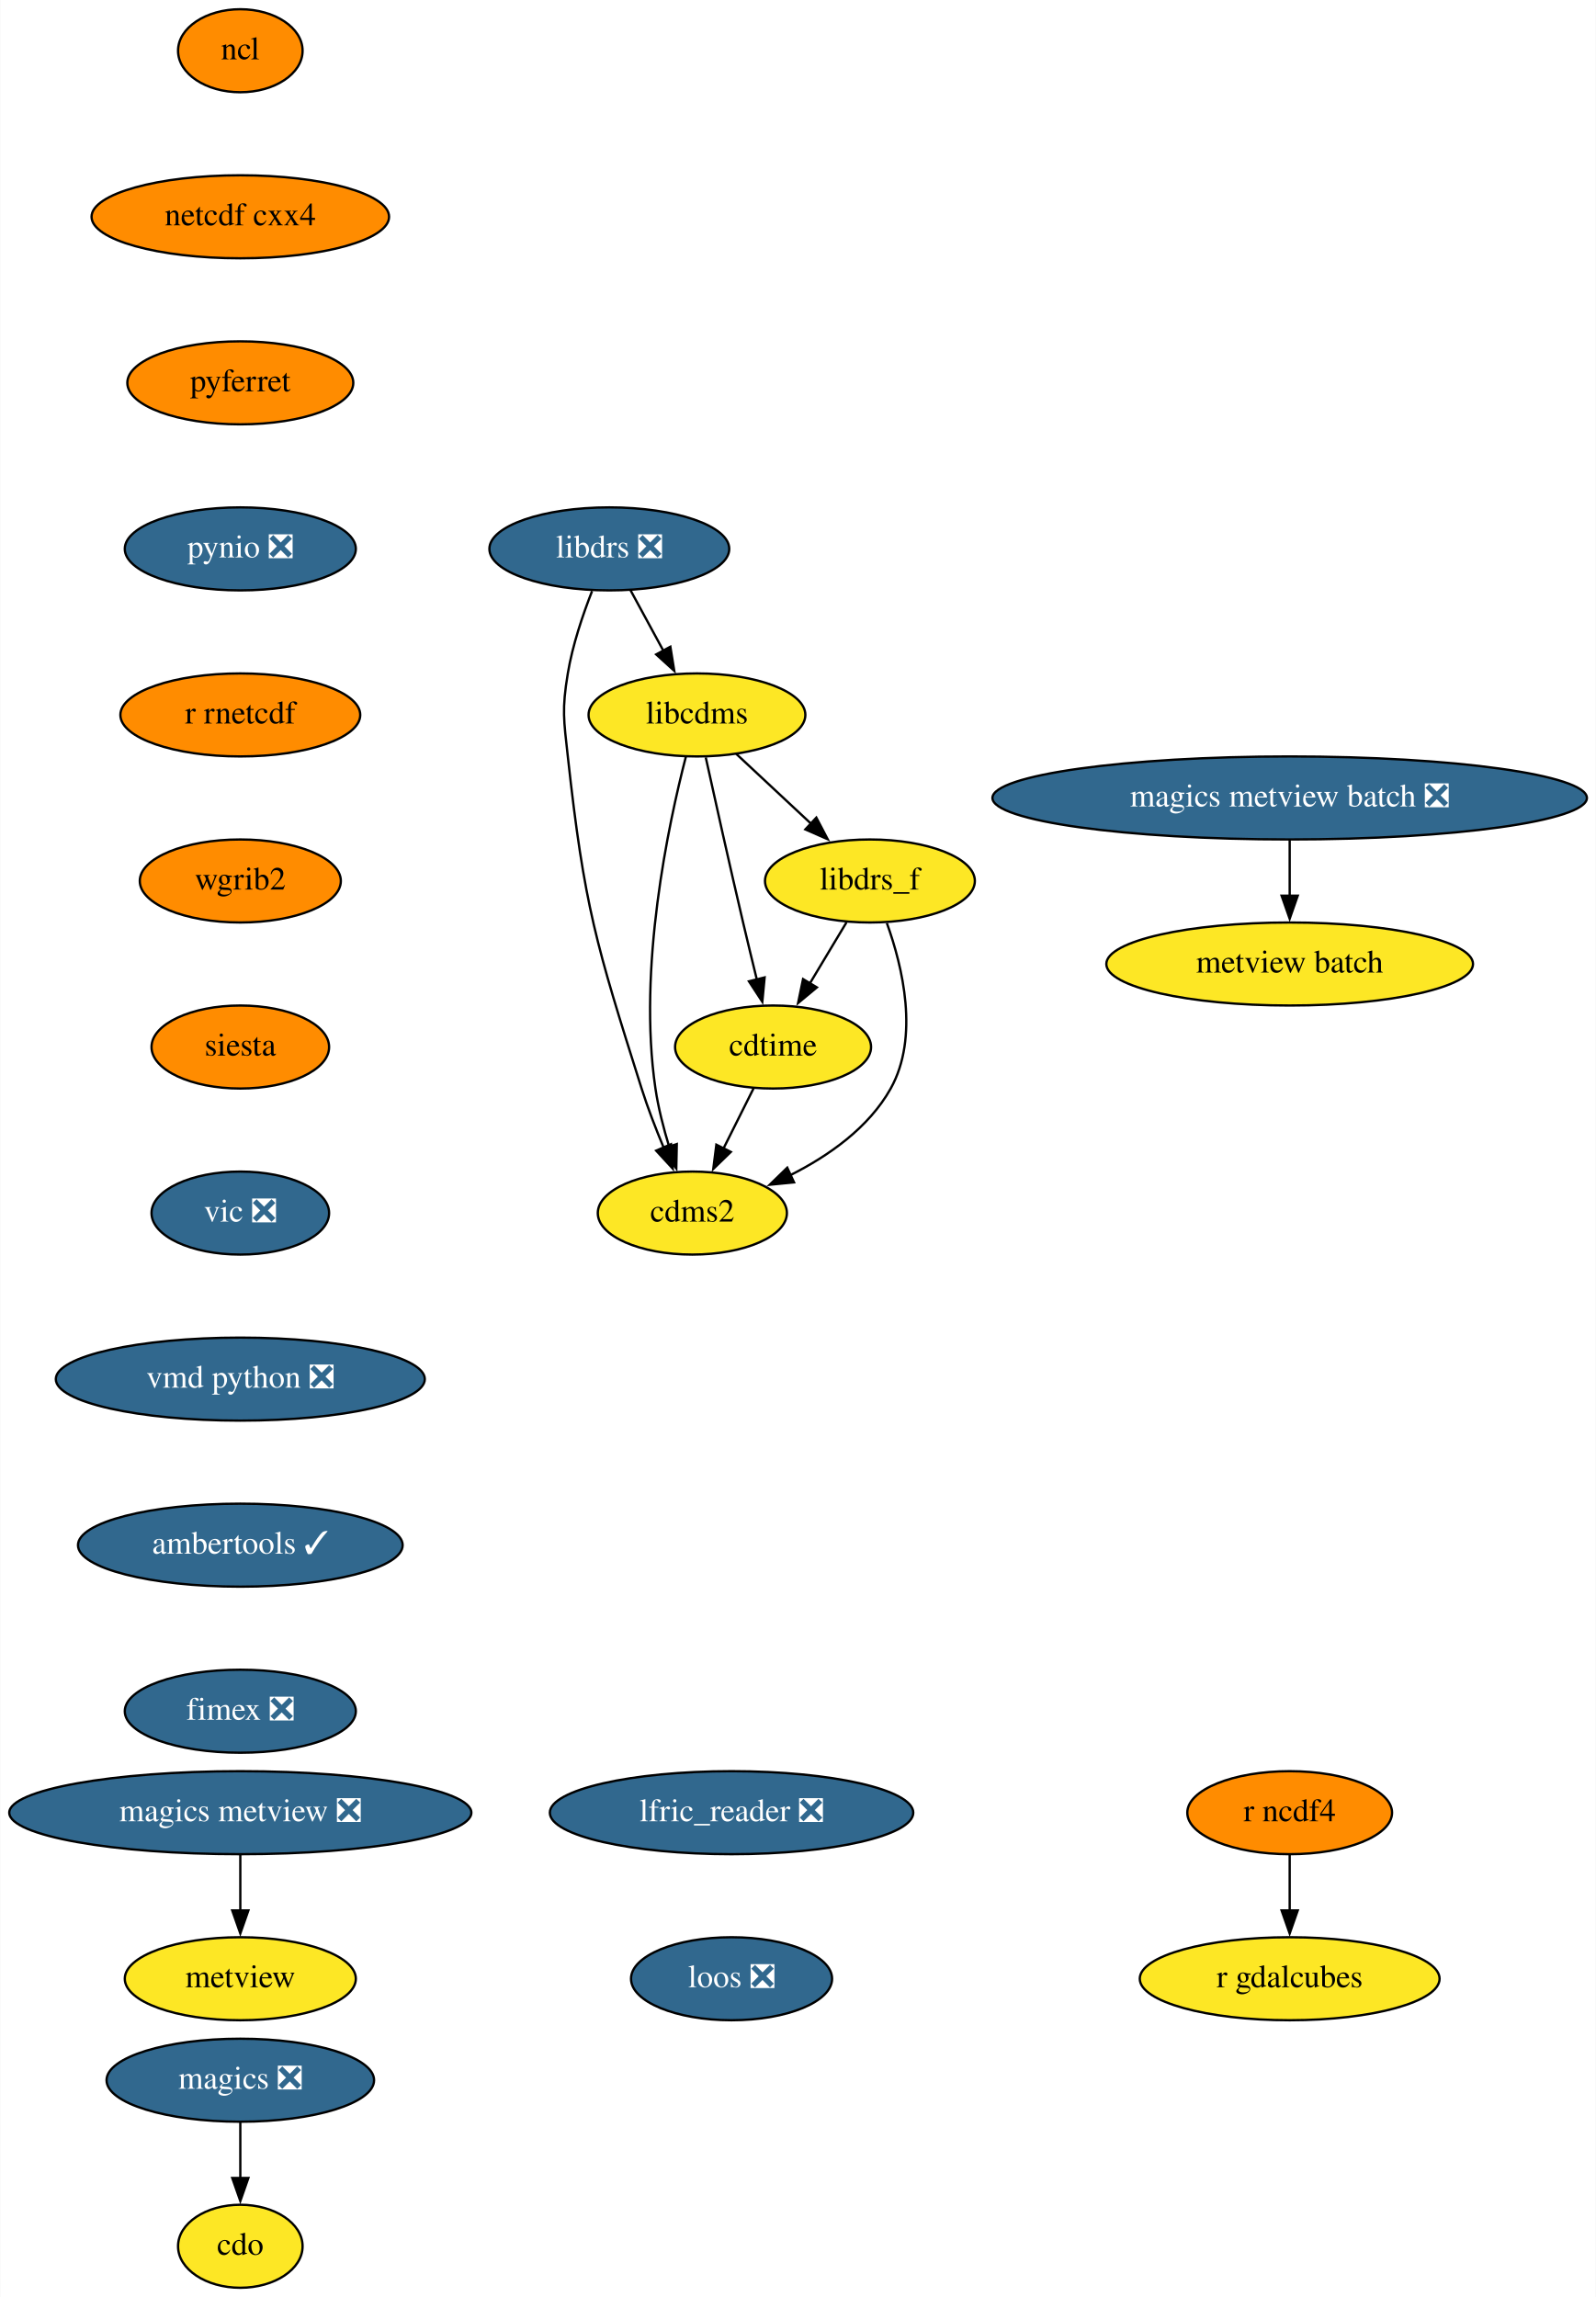
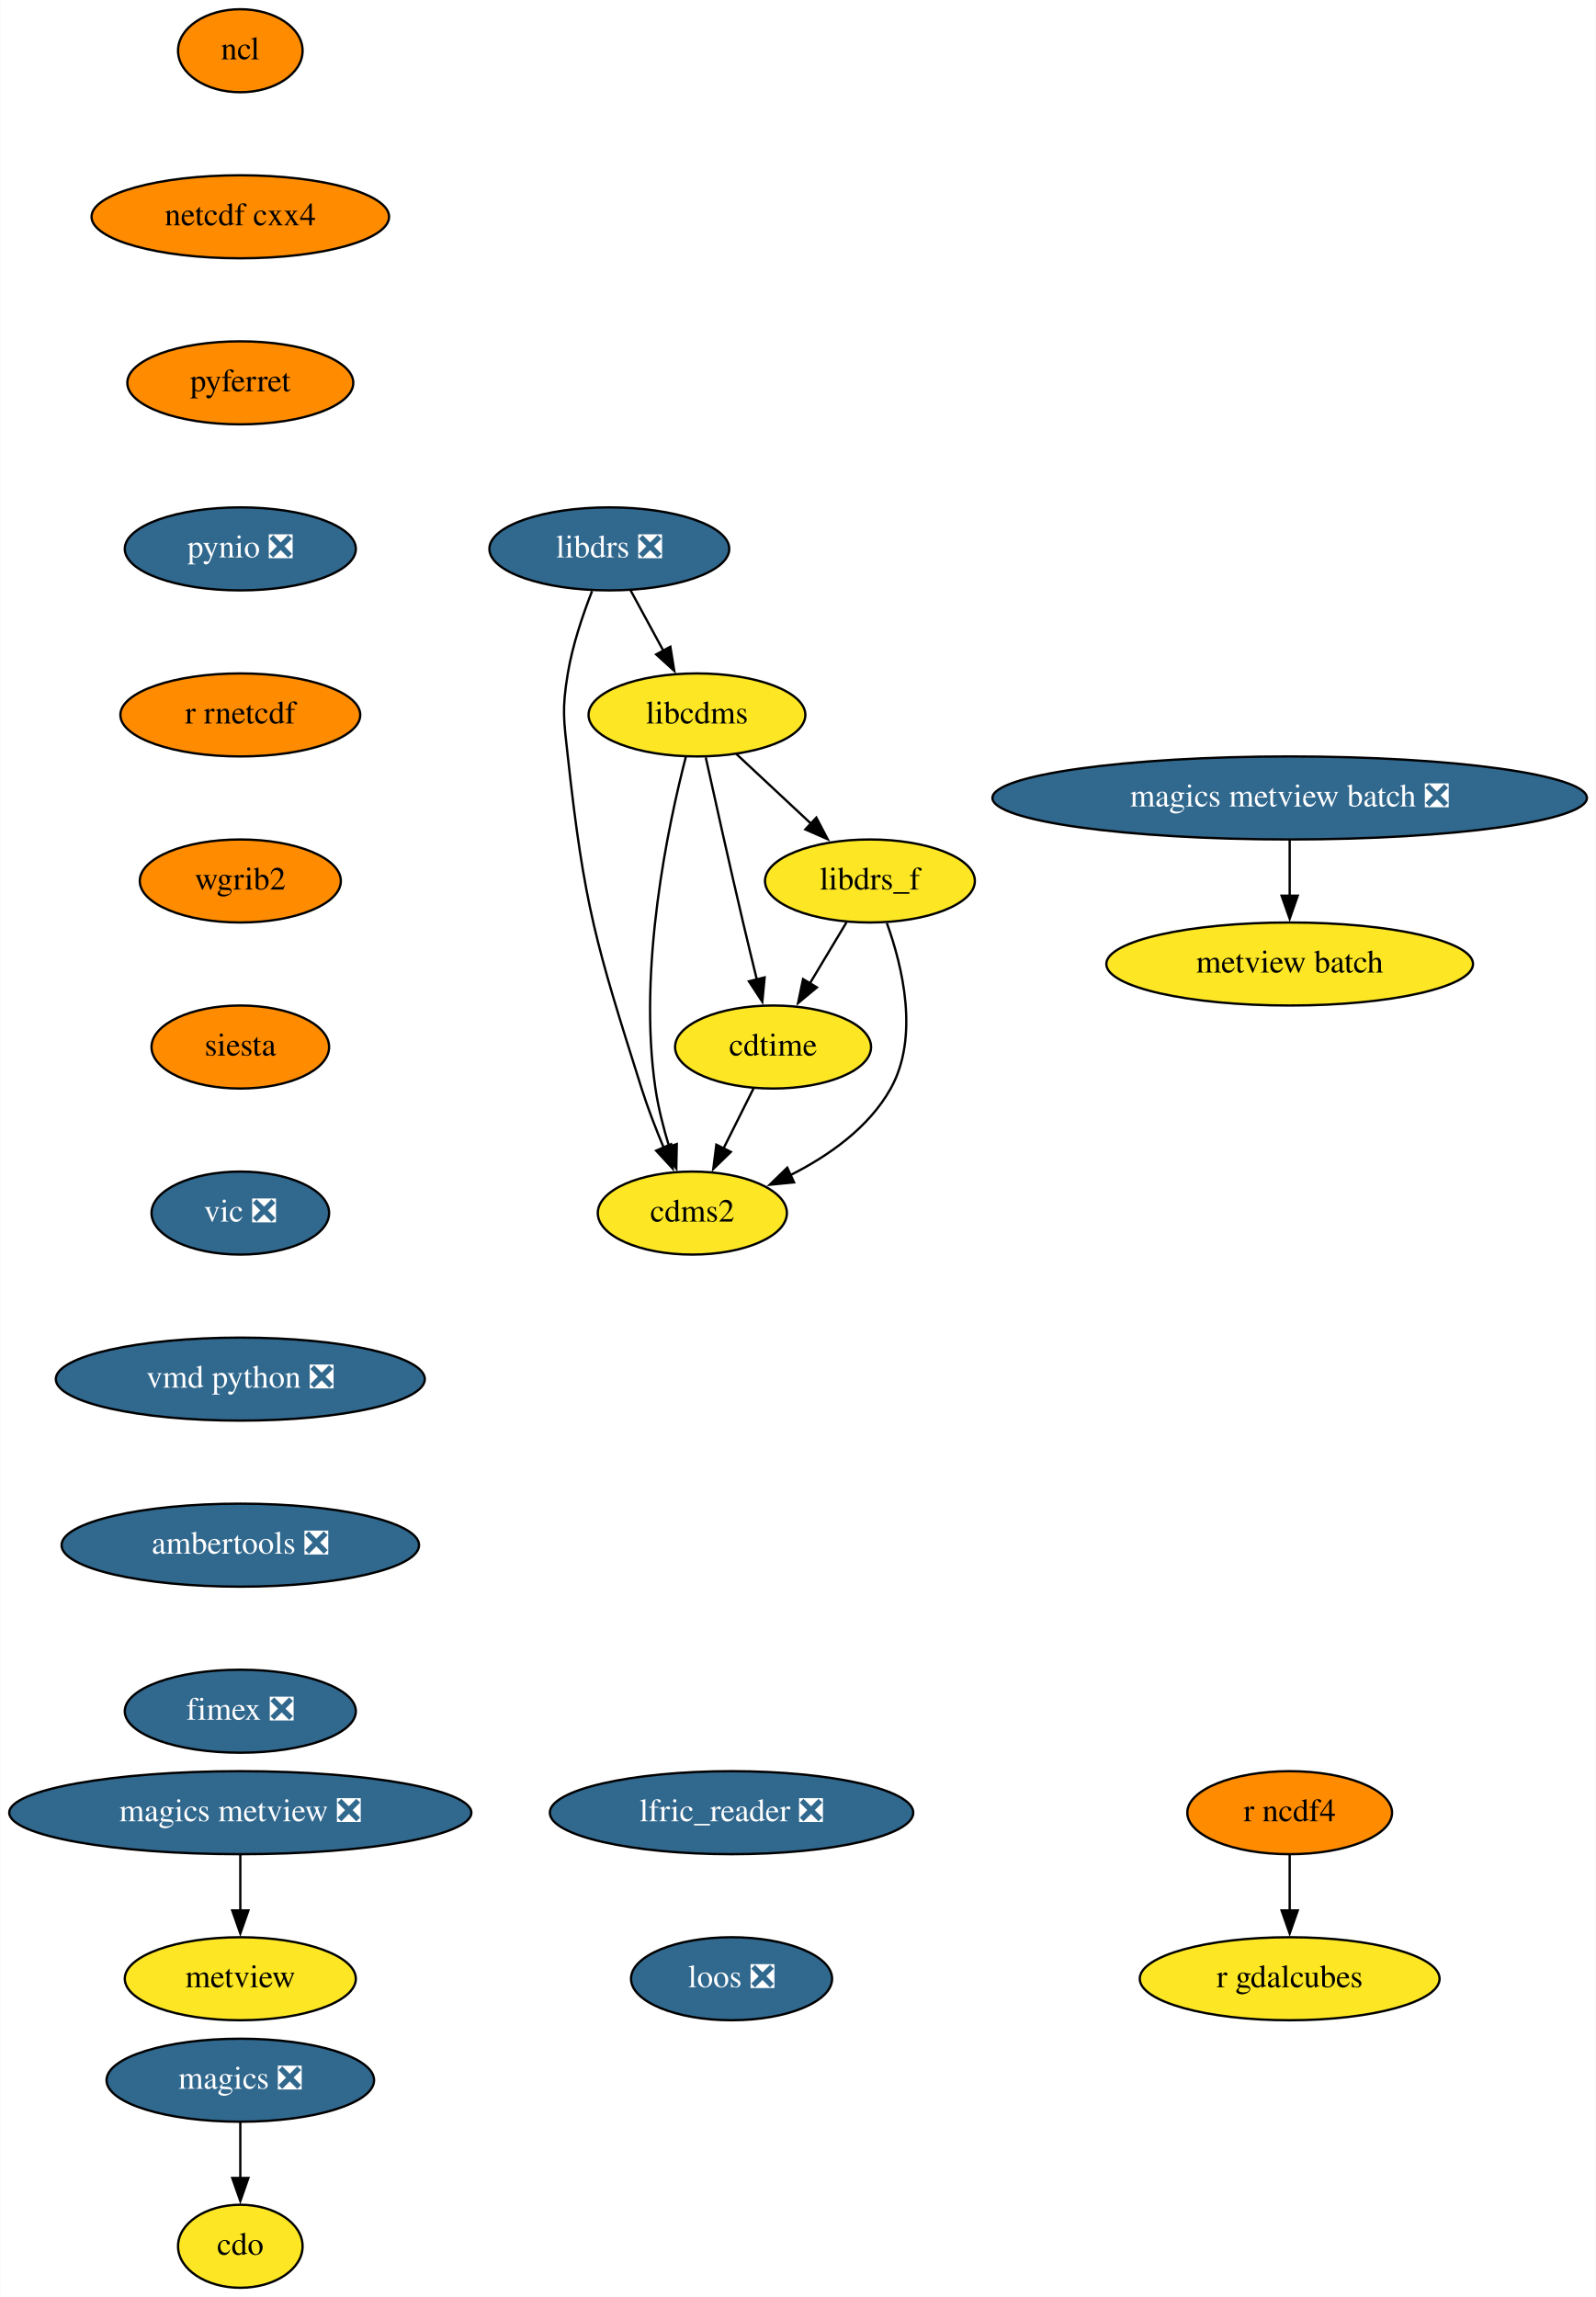
<svg xmlns="http://www.w3.org/2000/svg" xmlns:xlink="http://www.w3.org/1999/xlink" width="692pt" height="996pt" viewBox="0.00 0.00 691.78 996.00">
  <g id="graph0" class="graph" transform="scale(1 1) rotate(0) translate(4 992)">
    <polygon fill="white" stroke="none" points="-4,4 -4,-992 687.78,-992 687.78,4 -4,4" />
    <g id="node1" class="node">
      <g id="a_node1">
        <a xlink:href="https://github.com/conda-forge/cdms2-feedstock" xlink:title="cdms2">
          <ellipse fill="#fde725" stroke="black" cx="296.09" cy="-466" rx="41" ry="18" />
          <text text-anchor="middle" x="296.09" y="-462.3" font-family="Times,serif" font-size="14.00">cdms2</text>
        </a>
      </g>
    </g>
    <g id="node2" class="node">
      <g id="a_node2">
        <a xlink:href="https://github.com/conda-forge/cdo-feedstock" xlink:title="cdo">
          <ellipse fill="#fde725" stroke="black" cx="100.09" cy="-18" rx="27" ry="18" />
          <text text-anchor="middle" x="100.09" y="-14.3" font-family="Times,serif" font-size="14.00">cdo</text>
        </a>
      </g>
    </g>
    <g id="node3" class="node">
      <g id="a_node3">
        <a xlink:href="https://github.com/conda-forge/cdtime-feedstock" xlink:title="cdtime">
          <ellipse fill="#fde725" stroke="black" cx="331.09" cy="-538" rx="42.49" ry="18" />
          <text text-anchor="middle" x="331.09" y="-534.3" font-family="Times,serif" font-size="14.00">cdtime</text>
        </a>
      </g>
    </g>
    <g id="edge1" class="edge">
      <path fill="none" stroke="black" d="M322.62,-520.05C318.71,-512.23 313.97,-502.75 309.58,-493.98" />
      <polygon fill="black" stroke="black" points="312.77,-492.52 305.16,-485.14 306.5,-495.65 312.77,-492.52" />
    </g>
    <g id="node4" class="node">
      <g id="a_node4">
        <a xlink:href="https://github.com/conda-forge/libcdms-feedstock" xlink:title="libcdms">
          <ellipse fill="#fde725" stroke="black" cx="298.09" cy="-682" rx="47" ry="18" />
          <text text-anchor="middle" x="298.09" y="-678.3" font-family="Times,serif" font-size="14.00">libcdms</text>
        </a>
      </g>
    </g>
    <g id="edge2" class="edge">
      <path fill="none" stroke="black" d="M293.32,-664.03C285.7,-634.62 272.37,-572.31 280.09,-520 281.33,-511.6 283.62,-502.68 286.09,-494.61" />
      <polygon fill="black" stroke="black" points="289.34,-495.93 289.13,-485.33 282.69,-493.74 289.34,-495.93" />
    </g>
    <g id="edge3" class="edge">
      <path fill="none" stroke="black" d="M301.9,-663.58C305.85,-645.62 312.26,-616.82 318.09,-592 319.98,-583.94 322.1,-575.22 324.06,-567.21" />
      <polygon fill="black" stroke="black" points="327.43,-568.18 326.43,-557.63 320.63,-566.5 327.43,-568.18" />
    </g>
    <g id="node5" class="node">
      <g id="a_node5">
        <a xlink:href="https://github.com/conda-forge/libdrs_f-feedstock" xlink:title="libdrs_f">
          <ellipse fill="#fde725" stroke="black" cx="373.09" cy="-610" rx="45.5" ry="18" />
          <text text-anchor="middle" x="373.09" y="-606.3" font-family="Times,serif" font-size="14.00">libdrs_f</text>
        </a>
      </g>
    </g>
    <g id="edge4" class="edge">
      <path fill="none" stroke="black" d="M315.11,-665.12C324.73,-656.14 336.94,-644.74 347.67,-634.73" />
      <polygon fill="black" stroke="black" points="349.85,-637.48 354.77,-628.1 345.08,-632.36 349.85,-637.48" />
    </g>
    <g id="edge5" class="edge">
      <path fill="none" stroke="black" d="M380.43,-591.74C387.23,-572.88 394.58,-542.37 382.09,-520 372.6,-503.01 355.18,-490.79 338.49,-482.4" />
      <polygon fill="black" stroke="black" points="340.18,-479.32 329.64,-478.29 337.24,-485.68 340.18,-479.32" />
    </g>
    <g id="edge6" class="edge">
      <path fill="none" stroke="black" d="M362.92,-592.05C358.13,-584.06 352.29,-574.33 346.93,-565.4" />
      <polygon fill="black" stroke="black" points="350.09,-563.86 341.94,-557.09 344.09,-567.46 350.09,-563.86" />
    </g>
    <g id="node6" class="node">
      <g id="a_node6">
        <a xlink:href="https://github.com/conda-forge/libdrs-feedstock/pull/45" xlink:title="libdrs ❎">
          <ellipse fill="#31688e" stroke="black" cx="260.09" cy="-754" rx="52" ry="18" />
          <text text-anchor="middle" x="260.09" y="-750.3" font-family="Times,serif" font-size="14.00" fill="white">libdrs ❎</text>
        </a>
      </g>
    </g>
    <g id="edge7" class="edge">
      <path fill="none" stroke="black" d="M252.61,-735.7C248.62,-725.52 244.12,-712.27 242.09,-700 239.48,-684.21 240.35,-679.9 242.09,-664 249.24,-598.83 254.34,-582.51 274.09,-520 276.77,-511.51 280.27,-502.49 283.67,-494.34" />
      <polygon fill="black" stroke="black" points="286.83,-495.86 287.58,-485.29 280.4,-493.08 286.83,-495.86" />
    </g>
    <g id="edge8" class="edge">
      <path fill="none" stroke="black" d="M269.29,-736.05C273.58,-728.14 278.8,-718.54 283.6,-709.69" />
      <polygon fill="black" stroke="black" points="286.56,-711.58 288.25,-701.12 280.41,-708.24 286.56,-711.58" />
    </g>
    <g id="node7" class="node">
      <g id="a_node7">
        <a xlink:href="https://github.com/conda-forge/magics-feedstock/pull/120" xlink:title="magics ❎">
          <ellipse fill="#31688e" stroke="black" cx="100.09" cy="-90" rx="58" ry="18" />
          <text text-anchor="middle" x="100.09" y="-86.3" font-family="Times,serif" font-size="14.00" fill="white">magics ❎</text>
        </a>
      </g>
    </g>
    <g id="edge9" class="edge">
      <path fill="none" stroke="black" d="M100.09,-71.7C100.09,-64.41 100.09,-55.73 100.09,-47.54" />
      <polygon fill="black" stroke="black" points="103.59,-47.62 100.09,-37.62 96.59,-47.62 103.59,-47.62" />
    </g>
    <g id="node8" class="node">
      <g id="a_node8">
        <a xlink:href="https://github.com/conda-forge/ncl-feedstock" xlink:title="ncl">
          <ellipse fill="#ff8c00" stroke="black" cx="100.09" cy="-970" rx="27" ry="18" />
          <text text-anchor="middle" x="100.09" y="-966.3" font-family="Times,serif" font-size="14.00">ncl</text>
        </a>
      </g>
    </g>
    <g id="node9" class="node">
      <g id="a_node9">
        <a xlink:href="https://github.com/conda-forge/netcdf-cxx4-feedstock" xlink:title="netcdf cxx4">
          <ellipse fill="#ff8c00" stroke="black" cx="100.09" cy="-898" rx="64.5" ry="18" />
          <text text-anchor="middle" x="100.09" y="-894.3" font-family="Times,serif" font-size="14.00">netcdf cxx4</text>
        </a>
      </g>
    </g>
    <g id="node10" class="node">
      <g id="a_node10">
        <a xlink:href="https://github.com/conda-forge/pyferret-feedstock" xlink:title="pyferret">
          <ellipse fill="#ff8c00" stroke="black" cx="100.09" cy="-826" rx="48.99" ry="18" />
          <text text-anchor="middle" x="100.09" y="-822.3" font-family="Times,serif" font-size="14.00">pyferret</text>
        </a>
      </g>
    </g>
    <g id="node11" class="node">
      <g id="a_node11">
        <a xlink:href="https://github.com/conda-forge/pynio-feedstock/pull/129" xlink:title="pynio ❎">
          <ellipse fill="#31688e" stroke="black" cx="100.09" cy="-754" rx="50.09" ry="18" />
          <text text-anchor="middle" x="100.09" y="-750.3" font-family="Times,serif" font-size="14.00" fill="white">pynio ❎</text>
        </a>
      </g>
    </g>
    <g id="node12" class="node">
      <g id="a_node12">
        <a xlink:href="https://github.com/conda-forge/r-rnetcdf-feedstock" xlink:title="r rnetcdf">
          <ellipse fill="#ff8c00" stroke="black" cx="100.09" cy="-682" rx="52" ry="18" />
          <text text-anchor="middle" x="100.09" y="-678.3" font-family="Times,serif" font-size="14.00">r rnetcdf</text>
        </a>
      </g>
    </g>
    <g id="node15" class="node">
      <g id="a_node15">
        <a xlink:href="https://github.com/conda-forge/wgrib2-feedstock" xlink:title="wgrib2">
          <ellipse fill="#ff8c00" stroke="black" cx="100.09" cy="-610" rx="43.59" ry="18" />
          <text text-anchor="middle" x="100.09" y="-606.3" font-family="Times,serif" font-size="14.00">wgrib2</text>
        </a>
      </g>
    </g>
    <g id="node13" class="node">
      <g id="a_node13">
        <a xlink:href="https://github.com/conda-forge/r-ncdf4-feedstock" xlink:title="r ncdf4">
          <ellipse fill="#ff8c00" stroke="black" cx="555.09" cy="-206" rx="44.39" ry="18" />
          <text text-anchor="middle" x="555.09" y="-202.3" font-family="Times,serif" font-size="14.00">r ncdf4</text>
        </a>
      </g>
    </g>
    <g id="node14" class="node">
      <g id="a_node14">
        <a xlink:href="https://github.com/conda-forge/r-gdalcubes-feedstock" xlink:title="r gdalcubes">
          <ellipse fill="#fde725" stroke="black" cx="555.09" cy="-134" rx="65" ry="18" />
          <text text-anchor="middle" x="555.09" y="-130.3" font-family="Times,serif" font-size="14.00">r gdalcubes</text>
        </a>
      </g>
    </g>
    <g id="edge14" class="edge">
      <path fill="none" stroke="black" d="M555.09,-187.7C555.09,-180.41 555.09,-171.73 555.09,-163.54" />
      <polygon fill="black" stroke="black" points="558.59,-163.62 555.09,-153.62 551.59,-163.62 558.59,-163.62" />
    </g>
    <g id="node16" class="node">
      <g id="a_node16">
        <a xlink:href="https://github.com/conda-forge/siesta-feedstock" xlink:title="siesta">
          <ellipse fill="#ff8c00" stroke="black" cx="100.09" cy="-538" rx="38.5" ry="18" />
          <text text-anchor="middle" x="100.09" y="-534.3" font-family="Times,serif" font-size="14.00">siesta</text>
        </a>
      </g>
    </g>
    <g id="node17" class="node">
      <g id="a_node17">
        <a xlink:href="https://github.com/conda-forge/vic-feedstock/pull/21" xlink:title="vic ❎">
          <ellipse fill="#31688e" stroke="black" cx="100.09" cy="-466" rx="38.5" ry="18" />
          <text text-anchor="middle" x="100.09" y="-462.3" font-family="Times,serif" font-size="14.00" fill="white">vic ❎</text>
        </a>
      </g>
    </g>
    <g id="node18" class="node">
      <g id="a_node18">
        <a xlink:href="https://github.com/conda-forge/vmd-python-feedstock/pull/30" xlink:title="vmd python ❎">
          <ellipse fill="#31688e" stroke="black" cx="100.09" cy="-394" rx="80" ry="18" />
          <text text-anchor="middle" x="100.09" y="-390.3" font-family="Times,serif" font-size="14.00" fill="white">vmd python ❎</text>
        </a>
      </g>
    </g>
    <g id="node19" class="node">
      <g id="a_node19">
-         <a xlink:href="https://github.com/conda-forge/ambertools-feedstock/pull/103" xlink:title="ambertools ✓">
-           <ellipse fill="#31688e" stroke="black" cx="100.09" cy="-322" rx="70.39" ry="18" />
-           <text text-anchor="middle" x="100.09" y="-318.3" font-family="Times,serif" font-size="14.00" fill="white">ambertools ✓</text>
+         <a xlink:href="https://github.com/conda-forge/ambertools-feedstock/pull/103" xlink:title="ambertools ❎">
+           <ellipse fill="#31688e" stroke="black" cx="100.09" cy="-322" rx="77.5" ry="18" />
+           <text text-anchor="middle" x="100.09" y="-318.3" font-family="Times,serif" font-size="14.00" fill="white">ambertools ❎</text>
        </a>
      </g>
    </g>
    <g id="node21" class="node">
      <g id="a_node21">
        <a xlink:href="https://github.com/conda-forge/fimex-feedstock/pull/54" xlink:title="fimex ❎">
          <ellipse fill="#31688e" stroke="black" cx="100.09" cy="-250" rx="50.09" ry="18" />
          <text text-anchor="middle" x="100.09" y="-246.3" font-family="Times,serif" font-size="14.00" fill="white">fimex ❎</text>
        </a>
      </g>
    </g>
    <g id="node20" class="node">
      <g id="a_node20">
        <a xlink:href="https://github.com/conda-forge/metview-feedstock" xlink:title="metview">
          <ellipse fill="#fde725" stroke="black" cx="100.09" cy="-134" rx="50.09" ry="18" />
          <text text-anchor="middle" x="100.09" y="-130.3" font-family="Times,serif" font-size="14.00">metview</text>
        </a>
      </g>
    </g>
    <g id="node22" class="node">
      <g id="a_node22">
        <a xlink:href="https://github.com/conda-forge/magics-metview-feedstock/pull/63" xlink:title="magics metview ❎">
          <ellipse fill="#31688e" stroke="black" cx="100.09" cy="-206" rx="100.18" ry="18" />
          <text text-anchor="middle" x="100.09" y="-202.3" font-family="Times,serif" font-size="14.00" fill="white">magics metview ❎</text>
        </a>
      </g>
    </g>
    <g id="edge21" class="edge">
      <path fill="none" stroke="black" d="M100.09,-187.7C100.09,-180.41 100.09,-171.73 100.09,-163.54" />
      <polygon fill="black" stroke="black" points="103.59,-163.62 100.09,-153.62 96.59,-163.62 103.59,-163.62" />
    </g>
    <g id="node23" class="node">
      <g id="a_node23">
        <a xlink:href="https://github.com/conda-forge/magics-metview-batch-feedstock/pull/54" xlink:title="magics metview batch ❎">
          <ellipse fill="#31688e" stroke="black" cx="555.09" cy="-646" rx="128.88" ry="18" />
          <text text-anchor="middle" x="555.09" y="-642.3" font-family="Times,serif" font-size="14.00" fill="white">magics metview batch ❎</text>
        </a>
      </g>
    </g>
    <g id="node24" class="node">
      <g id="a_node24">
        <a xlink:href="https://github.com/conda-forge/metview-batch-feedstock" xlink:title="metview batch">
          <ellipse fill="#fde725" stroke="black" cx="555.09" cy="-574" rx="79.5" ry="18" />
          <text text-anchor="middle" x="555.09" y="-570.3" font-family="Times,serif" font-size="14.00">metview batch</text>
        </a>
      </g>
    </g>
    <g id="edge22" class="edge">
      <path fill="none" stroke="black" d="M555.09,-627.7C555.09,-620.41 555.09,-611.73 555.09,-603.54" />
      <polygon fill="black" stroke="black" points="558.59,-603.62 555.09,-593.62 551.59,-603.62 558.59,-603.62" />
    </g>
    <g id="node25" class="node">
      <g id="a_node25">
        <a xlink:href="https://github.com/conda-forge/lfric_reader-feedstock/pull/16" xlink:title="lfric_reader ❎">
          <ellipse fill="#31688e" stroke="black" cx="313.09" cy="-206" rx="78.79" ry="18" />
          <text text-anchor="middle" x="313.09" y="-202.3" font-family="Times,serif" font-size="14.00" fill="white">lfric_reader ❎</text>
        </a>
      </g>
    </g>
    <g id="node26" class="node">
      <g id="a_node26">
        <a xlink:href="https://github.com/conda-forge/loos-feedstock/pull/10" xlink:title="loos ❎">
          <ellipse fill="#31688e" stroke="black" cx="313.09" cy="-134" rx="43.59" ry="18" />
          <text text-anchor="middle" x="313.09" y="-130.3" font-family="Times,serif" font-size="14.00" fill="white">loos ❎</text>
        </a>
      </g>
    </g>
  </g>
</svg>
